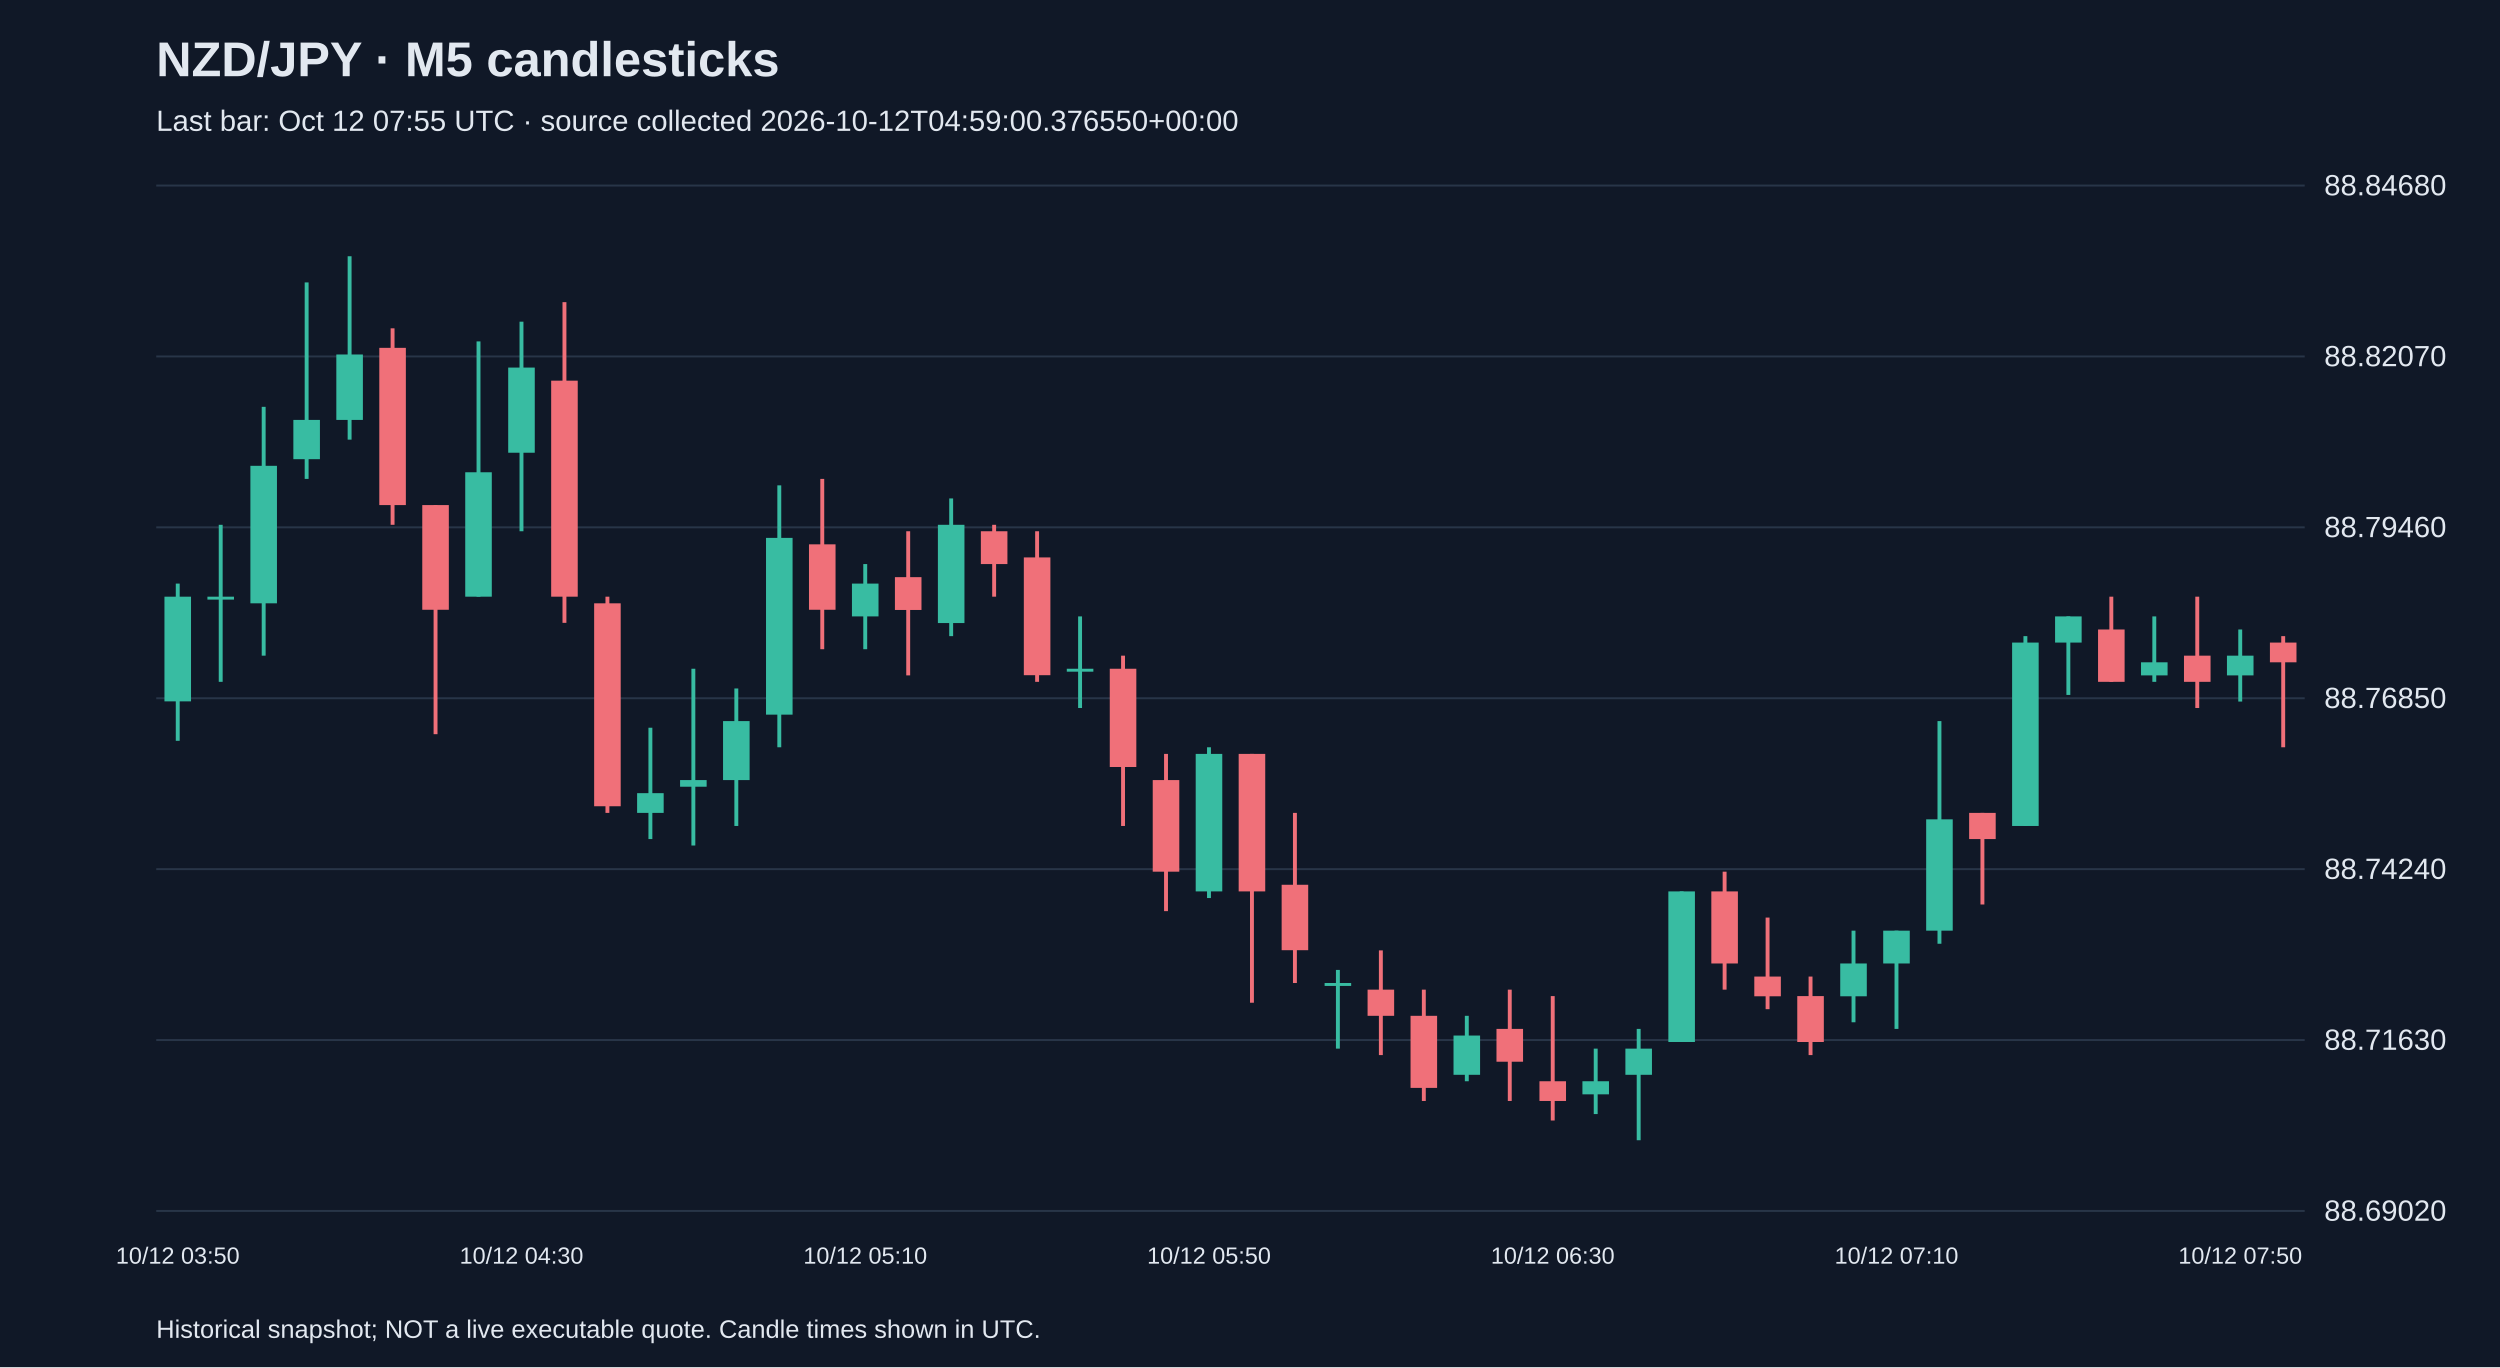
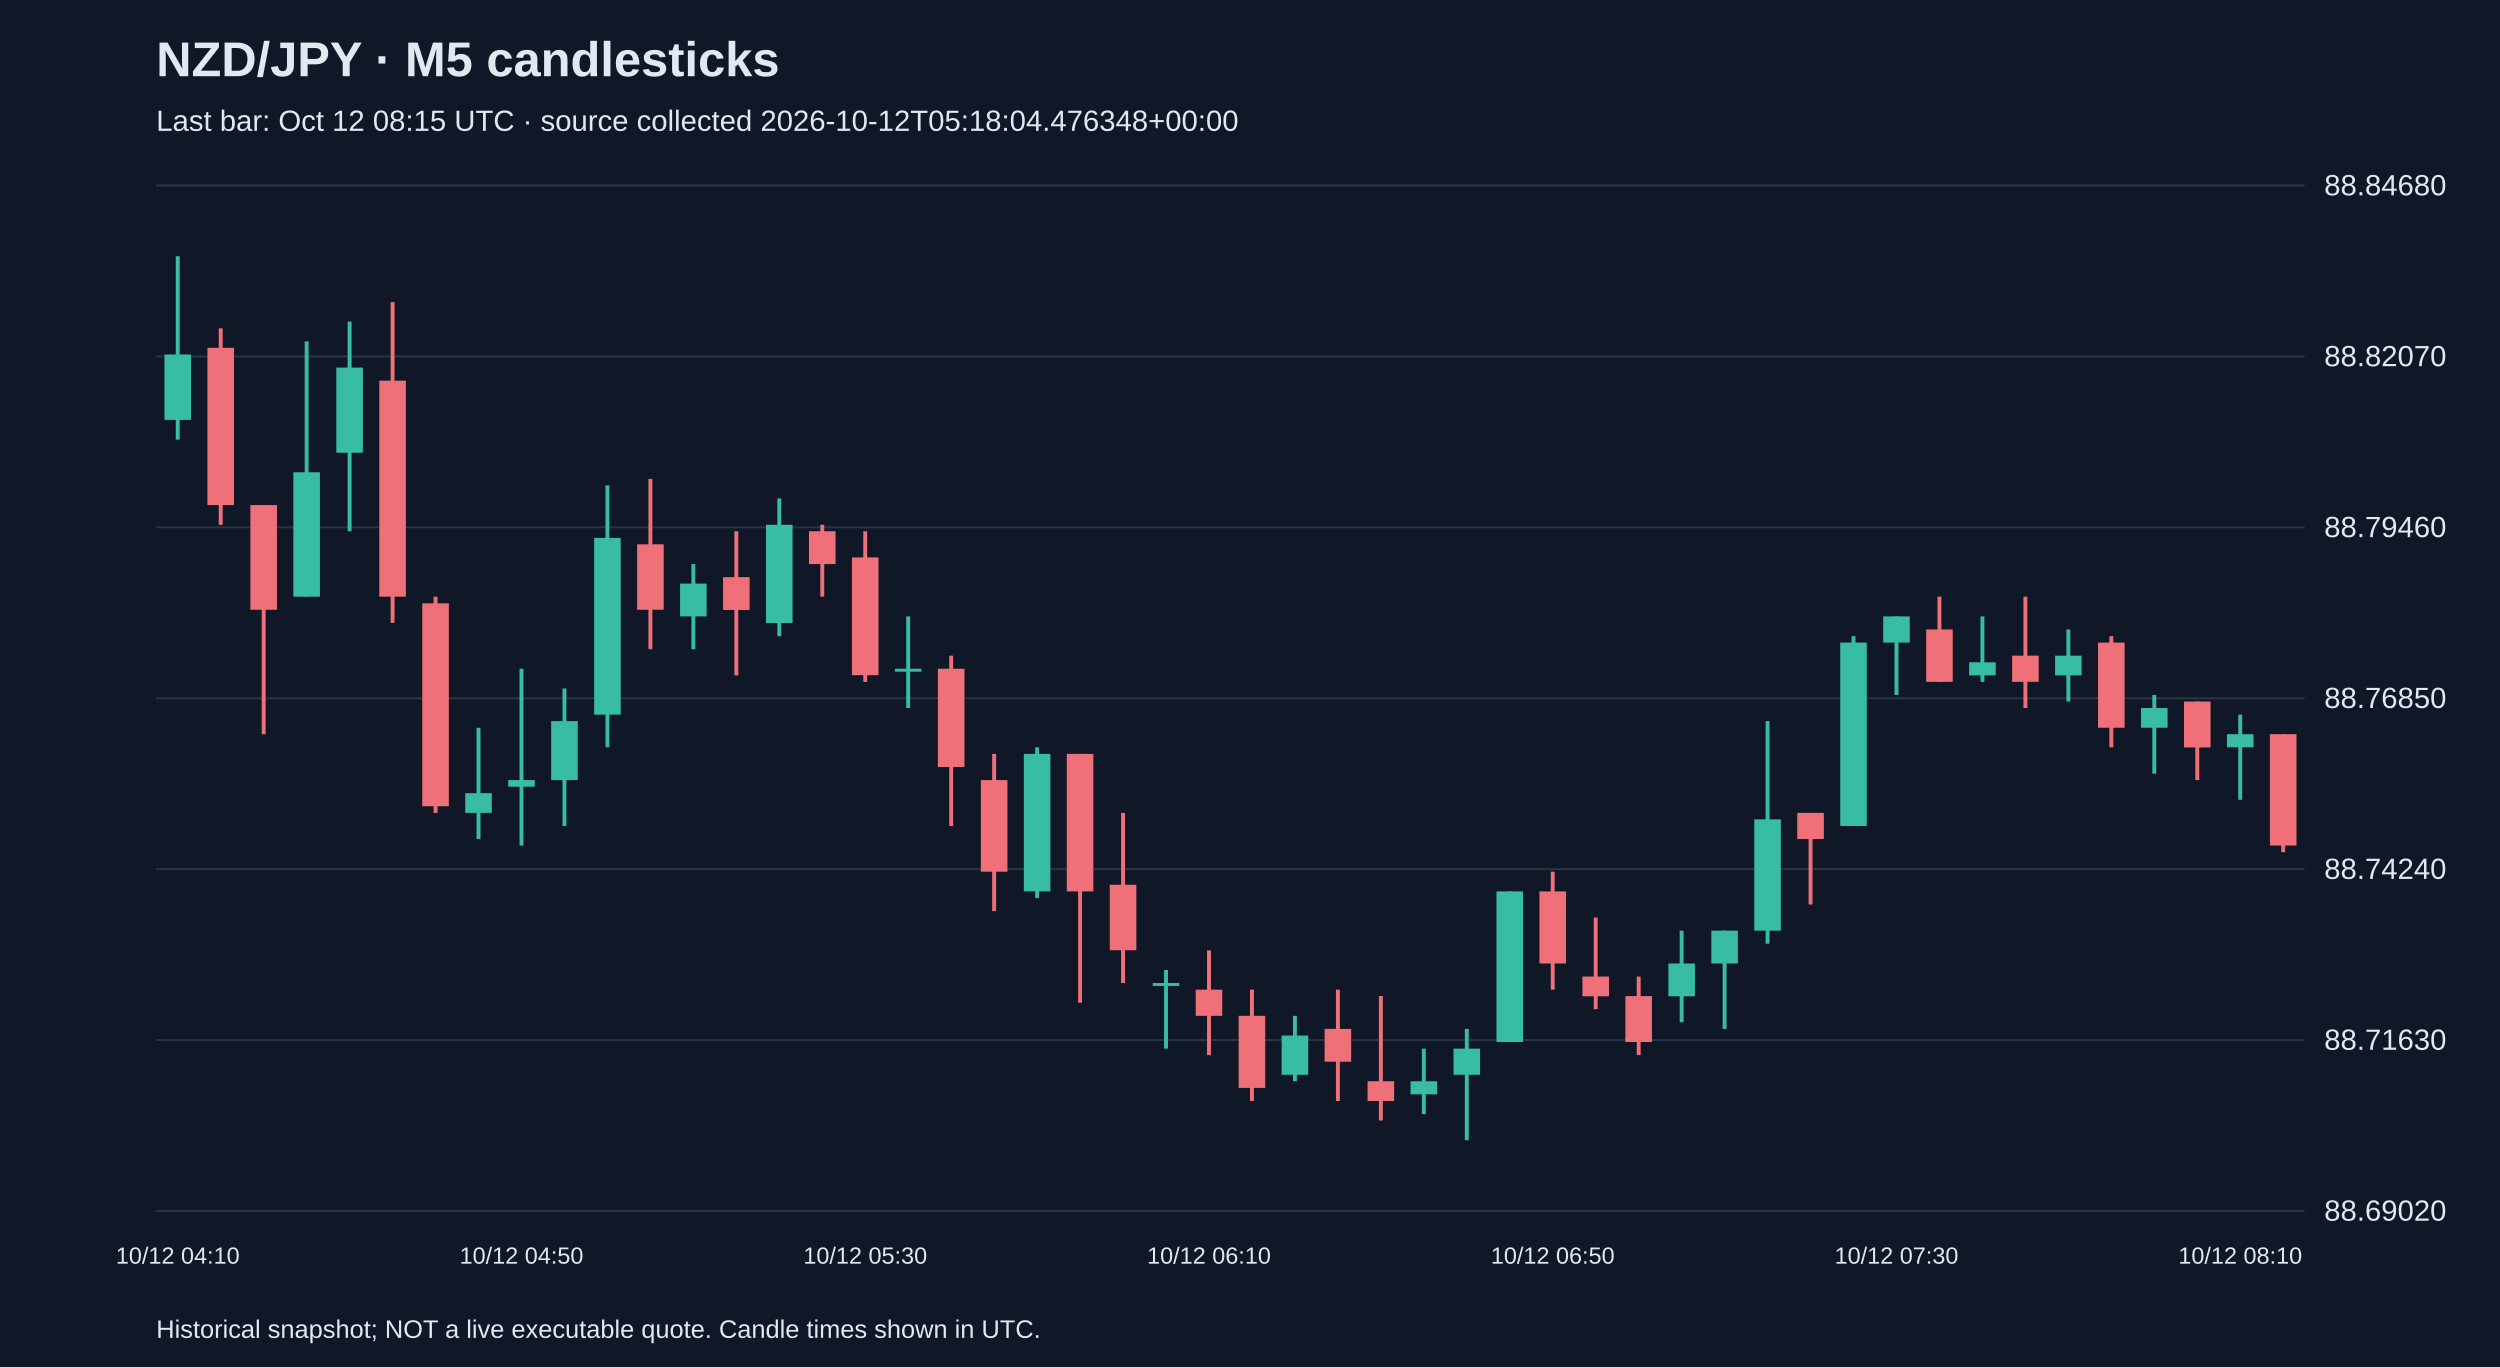
<svg xmlns="http://www.w3.org/2000/svg" viewBox="0 0 1280 700">
  <rect width="100%" height="100%" fill="#101827" />
  <style>text{font-family:Arial,sans-serif;fill:#e2e8f0}</style>
  <text x="80" y="39" font-size="25" font-weight="bold">NZD/JPY · M5 candlesticks</text>
-   <text x="80" y="67" font-size="15" fill="#a6b1c5">Last bar: Oct 12 07:55 UTC · source collected 2026-10-12T04:59:00.376550+00:00</text>
+   <text x="80" y="67" font-size="15" fill="#a6b1c5">Last bar: Oct 12 08:15 UTC · source collected 2026-10-12T05:18:04.476348+00:00</text>
  <line x1="80" y1="620.0" x2="1180" y2="620.0" stroke="#283548" />
  <text x="1190" y="625.0" font-size="15">88.69020</text>
  <line x1="80" y1="532.5" x2="1180" y2="532.5" stroke="#283548" />
  <text x="1190" y="537.5" font-size="15">88.71630</text>
  <line x1="80" y1="445.0" x2="1180" y2="445.0" stroke="#283548" />
  <text x="1190" y="450.0" font-size="15">88.74240</text>
  <line x1="80" y1="357.5" x2="1180" y2="357.5" stroke="#283548" />
  <text x="1190" y="362.5" font-size="15">88.76850</text>
  <line x1="80" y1="270.0" x2="1180" y2="270.0" stroke="#283548" />
  <text x="1190" y="275.0" font-size="15">88.79460</text>
  <line x1="80" y1="182.5" x2="1180" y2="182.5" stroke="#283548" />
  <text x="1190" y="187.5" font-size="15">88.82070</text>
  <line x1="80" y1="95.0" x2="1180" y2="95.0" stroke="#283548" />
  <text x="1190" y="100.0" font-size="15">88.84680</text>
-   <line x1="91.0" y1="298.8" x2="91.0" y2="379.3" stroke="#38bca2" stroke-width="2" />
-   <rect x="84.2" y="305.5" width="13.6" height="53.6" fill="#38bca2" />
-   <text x="91.0" y="647" text-anchor="middle" font-size="12">10/12 03:50</text>
-   <line x1="113.0" y1="268.7" x2="113.0" y2="349.1" stroke="#38bca2" stroke-width="2" />
-   <rect x="106.2" y="305.5" width="13.6" height="1.5" fill="#38bca2" />
-   <line x1="135.0" y1="208.3" x2="135.0" y2="335.7" stroke="#38bca2" stroke-width="2" />
-   <rect x="128.2" y="238.5" width="13.6" height="70.4" fill="#38bca2" />
-   <line x1="157.0" y1="144.6" x2="157.0" y2="245.2" stroke="#38bca2" stroke-width="2" />
-   <rect x="150.2" y="215.0" width="13.6" height="20.1" fill="#38bca2" />
-   <line x1="179.0" y1="131.2" x2="179.0" y2="225.1" stroke="#38bca2" stroke-width="2" />
-   <rect x="172.2" y="181.5" width="13.6" height="33.5" fill="#38bca2" />
-   <line x1="201.0" y1="168.1" x2="201.0" y2="268.7" stroke="#f07079" stroke-width="2" />
-   <rect x="194.2" y="178.1" width="13.6" height="80.5" fill="#f07079" />
-   <line x1="223.0" y1="258.6" x2="223.0" y2="375.9" stroke="#f07079" stroke-width="2" />
-   <rect x="216.2" y="258.6" width="13.6" height="53.6" fill="#f07079" />
-   <line x1="245.0" y1="174.8" x2="245.0" y2="305.5" stroke="#38bca2" stroke-width="2" />
-   <rect x="238.2" y="241.8" width="13.6" height="63.7" fill="#38bca2" />
-   <line x1="267.0" y1="164.7" x2="267.0" y2="272.0" stroke="#38bca2" stroke-width="2" />
-   <rect x="260.2" y="188.2" width="13.6" height="43.6" fill="#38bca2" />
-   <text x="267.0" y="647" text-anchor="middle" font-size="12">10/12 04:30</text>
-   <line x1="289.0" y1="154.7" x2="289.0" y2="318.9" stroke="#f07079" stroke-width="2" />
-   <rect x="282.2" y="194.9" width="13.6" height="110.6" fill="#f07079" />
-   <line x1="311.0" y1="305.5" x2="311.0" y2="416.2" stroke="#f07079" stroke-width="2" />
-   <rect x="304.2" y="308.9" width="13.6" height="103.9" fill="#f07079" />
-   <line x1="333.0" y1="372.6" x2="333.0" y2="429.6" stroke="#38bca2" stroke-width="2" />
-   <rect x="326.2" y="406.1" width="13.6" height="10.1" fill="#38bca2" />
-   <line x1="355.0" y1="342.4" x2="355.0" y2="432.9" stroke="#38bca2" stroke-width="2" />
-   <rect x="348.2" y="399.4" width="13.6" height="3.4" fill="#38bca2" />
-   <line x1="377.0" y1="352.5" x2="377.0" y2="422.9" stroke="#38bca2" stroke-width="2" />
-   <rect x="370.2" y="369.2" width="13.6" height="30.2" fill="#38bca2" />
-   <line x1="399.0" y1="248.5" x2="399.0" y2="382.6" stroke="#38bca2" stroke-width="2" />
-   <rect x="392.2" y="275.4" width="13.6" height="90.5" fill="#38bca2" />
-   <line x1="421.0" y1="245.2" x2="421.0" y2="332.4" stroke="#f07079" stroke-width="2" />
-   <rect x="414.2" y="278.7" width="13.6" height="33.5" fill="#f07079" />
-   <line x1="443.0" y1="288.8" x2="443.0" y2="332.4" stroke="#38bca2" stroke-width="2" />
-   <rect x="436.2" y="298.8" width="13.6" height="16.8" fill="#38bca2" />
-   <text x="443.0" y="647" text-anchor="middle" font-size="12">10/12 05:10</text>
-   <line x1="465.0" y1="272.0" x2="465.0" y2="345.8" stroke="#f07079" stroke-width="2" />
-   <rect x="458.2" y="295.5" width="13.6" height="16.8" fill="#f07079" />
-   <line x1="487.0" y1="255.2" x2="487.0" y2="325.7" stroke="#38bca2" stroke-width="2" />
-   <rect x="480.2" y="268.7" width="13.6" height="50.3" fill="#38bca2" />
-   <line x1="509.0" y1="268.7" x2="509.0" y2="305.5" stroke="#f07079" stroke-width="2" />
-   <rect x="502.2" y="272.0" width="13.6" height="16.8" fill="#f07079" />
-   <line x1="531.0" y1="272.0" x2="531.0" y2="349.1" stroke="#f07079" stroke-width="2" />
-   <rect x="524.2" y="285.4" width="13.6" height="60.3" fill="#f07079" />
-   <line x1="553.0" y1="315.6" x2="553.0" y2="362.5" stroke="#38bca2" stroke-width="2" />
-   <rect x="546.2" y="342.4" width="13.6" height="1.5" fill="#38bca2" />
-   <line x1="575.0" y1="335.7" x2="575.0" y2="422.9" stroke="#f07079" stroke-width="2" />
-   <rect x="568.2" y="342.4" width="13.6" height="50.3" fill="#f07079" />
-   <line x1="597.0" y1="386.0" x2="597.0" y2="466.5" stroke="#f07079" stroke-width="2" />
-   <rect x="590.2" y="399.4" width="13.6" height="46.9" fill="#f07079" />
-   <line x1="619.0" y1="382.6" x2="619.0" y2="459.8" stroke="#38bca2" stroke-width="2" />
-   <rect x="612.2" y="386.0" width="13.6" height="70.4" fill="#38bca2" />
-   <text x="619.0" y="647" text-anchor="middle" font-size="12">10/12 05:50</text>
-   <line x1="641.0" y1="386.0" x2="641.0" y2="513.4" stroke="#f07079" stroke-width="2" />
-   <rect x="634.2" y="386.0" width="13.6" height="70.4" fill="#f07079" />
-   <line x1="663.0" y1="416.2" x2="663.0" y2="503.3" stroke="#f07079" stroke-width="2" />
-   <rect x="656.2" y="453.0" width="13.6" height="33.5" fill="#f07079" />
-   <line x1="685.0" y1="496.6" x2="685.0" y2="536.9" stroke="#38bca2" stroke-width="2" />
-   <rect x="678.2" y="503.3" width="13.6" height="1.5" fill="#38bca2" />
-   <line x1="707.0" y1="486.6" x2="707.0" y2="540.2" stroke="#f07079" stroke-width="2" />
-   <rect x="700.2" y="506.7" width="13.6" height="13.4" fill="#f07079" />
-   <line x1="729.0" y1="506.7" x2="729.0" y2="563.7" stroke="#f07079" stroke-width="2" />
-   <rect x="722.2" y="520.1" width="13.6" height="36.9" fill="#f07079" />
-   <line x1="751.0" y1="520.1" x2="751.0" y2="553.6" stroke="#38bca2" stroke-width="2" />
-   <rect x="744.2" y="530.2" width="13.6" height="20.1" fill="#38bca2" />
-   <line x1="773.0" y1="506.7" x2="773.0" y2="563.7" stroke="#f07079" stroke-width="2" />
-   <rect x="766.2" y="526.8" width="13.6" height="16.8" fill="#f07079" />
-   <line x1="795.0" y1="510.0" x2="795.0" y2="573.7" stroke="#f07079" stroke-width="2" />
-   <rect x="788.2" y="553.6" width="13.6" height="10.1" fill="#f07079" />
-   <text x="795.0" y="647" text-anchor="middle" font-size="12">10/12 06:30</text>
-   <line x1="817.0" y1="536.9" x2="817.0" y2="570.4" stroke="#38bca2" stroke-width="2" />
-   <rect x="810.2" y="553.6" width="13.6" height="6.7" fill="#38bca2" />
-   <line x1="839.0" y1="526.8" x2="839.0" y2="583.8" stroke="#38bca2" stroke-width="2" />
-   <rect x="832.2" y="536.9" width="13.6" height="13.4" fill="#38bca2" />
-   <line x1="861.0" y1="456.4" x2="861.0" y2="533.5" stroke="#38bca2" stroke-width="2" />
-   <rect x="854.2" y="456.4" width="13.6" height="77.1" fill="#38bca2" />
-   <line x1="883.0" y1="446.3" x2="883.0" y2="506.7" stroke="#f07079" stroke-width="2" />
-   <rect x="876.2" y="456.4" width="13.6" height="36.9" fill="#f07079" />
-   <line x1="905.0" y1="469.8" x2="905.0" y2="516.7" stroke="#f07079" stroke-width="2" />
-   <rect x="898.2" y="500.0" width="13.6" height="10.1" fill="#f07079" />
-   <line x1="927.0" y1="500.0" x2="927.0" y2="540.2" stroke="#f07079" stroke-width="2" />
-   <rect x="920.2" y="510.0" width="13.6" height="23.5" fill="#f07079" />
-   <line x1="949.0" y1="476.5" x2="949.0" y2="523.4" stroke="#38bca2" stroke-width="2" />
-   <rect x="942.2" y="493.3" width="13.6" height="16.8" fill="#38bca2" />
-   <line x1="971.0" y1="476.5" x2="971.0" y2="526.8" stroke="#38bca2" stroke-width="2" />
-   <rect x="964.2" y="476.5" width="13.6" height="16.8" fill="#38bca2" />
-   <text x="971.0" y="647" text-anchor="middle" font-size="12">10/12 07:10</text>
-   <line x1="993.0" y1="369.2" x2="993.0" y2="483.2" stroke="#38bca2" stroke-width="2" />
-   <rect x="986.2" y="419.5" width="13.6" height="57.0" fill="#38bca2" />
-   <line x1="1015.0" y1="416.2" x2="1015.0" y2="463.1" stroke="#f07079" stroke-width="2" />
-   <rect x="1008.2" y="416.2" width="13.6" height="13.4" fill="#f07079" />
-   <line x1="1037.0" y1="325.7" x2="1037.0" y2="422.9" stroke="#38bca2" stroke-width="2" />
-   <rect x="1030.2" y="329.0" width="13.6" height="93.9" fill="#38bca2" />
-   <line x1="1059.0" y1="315.6" x2="1059.0" y2="355.8" stroke="#38bca2" stroke-width="2" />
-   <rect x="1052.2" y="315.6" width="13.6" height="13.4" fill="#38bca2" />
-   <line x1="1081.0" y1="305.5" x2="1081.0" y2="349.1" stroke="#f07079" stroke-width="2" />
-   <rect x="1074.2" y="322.3" width="13.6" height="26.8" fill="#f07079" />
-   <line x1="1103.0" y1="315.6" x2="1103.0" y2="349.1" stroke="#38bca2" stroke-width="2" />
-   <rect x="1096.2" y="339.1" width="13.6" height="6.7" fill="#38bca2" />
-   <line x1="1125.0" y1="305.5" x2="1125.0" y2="362.5" stroke="#f07079" stroke-width="2" />
-   <rect x="1118.2" y="335.7" width="13.6" height="13.4" fill="#f07079" />
-   <line x1="1147.0" y1="322.3" x2="1147.0" y2="359.2" stroke="#38bca2" stroke-width="2" />
-   <rect x="1140.2" y="335.7" width="13.6" height="10.1" fill="#38bca2" />
-   <text x="1147.0" y="647" text-anchor="middle" font-size="12">10/12 07:50</text>
-   <line x1="1169.0" y1="325.7" x2="1169.0" y2="382.6" stroke="#f07079" stroke-width="2" />
-   <rect x="1162.2" y="329.0" width="13.6" height="10.1" fill="#f07079" />
+   <line x1="91.0" y1="131.2" x2="91.0" y2="225.1" stroke="#38bca2" stroke-width="2" />
+   <rect x="84.2" y="181.5" width="13.6" height="33.5" fill="#38bca2" />
+   <text x="91.0" y="647" text-anchor="middle" font-size="12">10/12 04:10</text>
+   <line x1="113.0" y1="168.1" x2="113.0" y2="268.7" stroke="#f07079" stroke-width="2" />
+   <rect x="106.2" y="178.1" width="13.6" height="80.5" fill="#f07079" />
+   <line x1="135.0" y1="258.6" x2="135.0" y2="375.9" stroke="#f07079" stroke-width="2" />
+   <rect x="128.2" y="258.6" width="13.6" height="53.6" fill="#f07079" />
+   <line x1="157.0" y1="174.8" x2="157.0" y2="305.5" stroke="#38bca2" stroke-width="2" />
+   <rect x="150.2" y="241.8" width="13.6" height="63.7" fill="#38bca2" />
+   <line x1="179.0" y1="164.7" x2="179.0" y2="272.0" stroke="#38bca2" stroke-width="2" />
+   <rect x="172.2" y="188.2" width="13.6" height="43.6" fill="#38bca2" />
+   <line x1="201.0" y1="154.7" x2="201.0" y2="318.9" stroke="#f07079" stroke-width="2" />
+   <rect x="194.2" y="194.9" width="13.6" height="110.6" fill="#f07079" />
+   <line x1="223.0" y1="305.5" x2="223.0" y2="416.2" stroke="#f07079" stroke-width="2" />
+   <rect x="216.2" y="308.9" width="13.6" height="103.9" fill="#f07079" />
+   <line x1="245.0" y1="372.6" x2="245.0" y2="429.6" stroke="#38bca2" stroke-width="2" />
+   <rect x="238.2" y="406.1" width="13.6" height="10.1" fill="#38bca2" />
+   <line x1="267.0" y1="342.4" x2="267.0" y2="432.9" stroke="#38bca2" stroke-width="2" />
+   <rect x="260.2" y="399.4" width="13.6" height="3.4" fill="#38bca2" />
+   <text x="267.0" y="647" text-anchor="middle" font-size="12">10/12 04:50</text>
+   <line x1="289.0" y1="352.5" x2="289.0" y2="422.9" stroke="#38bca2" stroke-width="2" />
+   <rect x="282.2" y="369.2" width="13.6" height="30.2" fill="#38bca2" />
+   <line x1="311.0" y1="248.5" x2="311.0" y2="382.6" stroke="#38bca2" stroke-width="2" />
+   <rect x="304.2" y="275.4" width="13.6" height="90.5" fill="#38bca2" />
+   <line x1="333.0" y1="245.2" x2="333.0" y2="332.4" stroke="#f07079" stroke-width="2" />
+   <rect x="326.2" y="278.7" width="13.6" height="33.5" fill="#f07079" />
+   <line x1="355.0" y1="288.8" x2="355.0" y2="332.4" stroke="#38bca2" stroke-width="2" />
+   <rect x="348.2" y="298.8" width="13.6" height="16.8" fill="#38bca2" />
+   <line x1="377.0" y1="272.0" x2="377.0" y2="345.8" stroke="#f07079" stroke-width="2" />
+   <rect x="370.2" y="295.5" width="13.6" height="16.8" fill="#f07079" />
+   <line x1="399.0" y1="255.2" x2="399.0" y2="325.7" stroke="#38bca2" stroke-width="2" />
+   <rect x="392.2" y="268.7" width="13.6" height="50.3" fill="#38bca2" />
+   <line x1="421.0" y1="268.7" x2="421.0" y2="305.5" stroke="#f07079" stroke-width="2" />
+   <rect x="414.2" y="272.0" width="13.6" height="16.8" fill="#f07079" />
+   <line x1="443.0" y1="272.0" x2="443.0" y2="349.1" stroke="#f07079" stroke-width="2" />
+   <rect x="436.2" y="285.4" width="13.6" height="60.3" fill="#f07079" />
+   <text x="443.0" y="647" text-anchor="middle" font-size="12">10/12 05:30</text>
+   <line x1="465.0" y1="315.6" x2="465.0" y2="362.5" stroke="#38bca2" stroke-width="2" />
+   <rect x="458.2" y="342.4" width="13.6" height="1.5" fill="#38bca2" />
+   <line x1="487.0" y1="335.7" x2="487.0" y2="422.9" stroke="#f07079" stroke-width="2" />
+   <rect x="480.2" y="342.4" width="13.6" height="50.3" fill="#f07079" />
+   <line x1="509.0" y1="386.0" x2="509.0" y2="466.5" stroke="#f07079" stroke-width="2" />
+   <rect x="502.2" y="399.4" width="13.6" height="46.9" fill="#f07079" />
+   <line x1="531.0" y1="382.6" x2="531.0" y2="459.8" stroke="#38bca2" stroke-width="2" />
+   <rect x="524.2" y="386.0" width="13.6" height="70.4" fill="#38bca2" />
+   <line x1="553.0" y1="386.0" x2="553.0" y2="513.4" stroke="#f07079" stroke-width="2" />
+   <rect x="546.2" y="386.0" width="13.6" height="70.4" fill="#f07079" />
+   <line x1="575.0" y1="416.2" x2="575.0" y2="503.3" stroke="#f07079" stroke-width="2" />
+   <rect x="568.2" y="453.0" width="13.6" height="33.5" fill="#f07079" />
+   <line x1="597.0" y1="496.6" x2="597.0" y2="536.9" stroke="#38bca2" stroke-width="2" />
+   <rect x="590.2" y="503.3" width="13.6" height="1.5" fill="#38bca2" />
+   <line x1="619.0" y1="486.6" x2="619.0" y2="540.2" stroke="#f07079" stroke-width="2" />
+   <rect x="612.2" y="506.7" width="13.6" height="13.4" fill="#f07079" />
+   <text x="619.0" y="647" text-anchor="middle" font-size="12">10/12 06:10</text>
+   <line x1="641.0" y1="506.7" x2="641.0" y2="563.7" stroke="#f07079" stroke-width="2" />
+   <rect x="634.2" y="520.1" width="13.6" height="36.9" fill="#f07079" />
+   <line x1="663.0" y1="520.1" x2="663.0" y2="553.6" stroke="#38bca2" stroke-width="2" />
+   <rect x="656.2" y="530.2" width="13.6" height="20.1" fill="#38bca2" />
+   <line x1="685.0" y1="506.7" x2="685.0" y2="563.7" stroke="#f07079" stroke-width="2" />
+   <rect x="678.2" y="526.8" width="13.6" height="16.8" fill="#f07079" />
+   <line x1="707.0" y1="510.0" x2="707.0" y2="573.7" stroke="#f07079" stroke-width="2" />
+   <rect x="700.2" y="553.6" width="13.6" height="10.1" fill="#f07079" />
+   <line x1="729.0" y1="536.9" x2="729.0" y2="570.4" stroke="#38bca2" stroke-width="2" />
+   <rect x="722.2" y="553.6" width="13.6" height="6.7" fill="#38bca2" />
+   <line x1="751.0" y1="526.8" x2="751.0" y2="583.8" stroke="#38bca2" stroke-width="2" />
+   <rect x="744.2" y="536.9" width="13.6" height="13.4" fill="#38bca2" />
+   <line x1="773.0" y1="456.4" x2="773.0" y2="533.5" stroke="#38bca2" stroke-width="2" />
+   <rect x="766.2" y="456.4" width="13.6" height="77.1" fill="#38bca2" />
+   <line x1="795.0" y1="446.3" x2="795.0" y2="506.7" stroke="#f07079" stroke-width="2" />
+   <rect x="788.2" y="456.4" width="13.6" height="36.9" fill="#f07079" />
+   <text x="795.0" y="647" text-anchor="middle" font-size="12">10/12 06:50</text>
+   <line x1="817.0" y1="469.8" x2="817.0" y2="516.7" stroke="#f07079" stroke-width="2" />
+   <rect x="810.2" y="500.0" width="13.6" height="10.1" fill="#f07079" />
+   <line x1="839.0" y1="500.0" x2="839.0" y2="540.2" stroke="#f07079" stroke-width="2" />
+   <rect x="832.2" y="510.0" width="13.6" height="23.5" fill="#f07079" />
+   <line x1="861.0" y1="476.5" x2="861.0" y2="523.4" stroke="#38bca2" stroke-width="2" />
+   <rect x="854.2" y="493.3" width="13.6" height="16.8" fill="#38bca2" />
+   <line x1="883.0" y1="476.5" x2="883.0" y2="526.8" stroke="#38bca2" stroke-width="2" />
+   <rect x="876.2" y="476.5" width="13.6" height="16.8" fill="#38bca2" />
+   <line x1="905.0" y1="369.2" x2="905.0" y2="483.2" stroke="#38bca2" stroke-width="2" />
+   <rect x="898.2" y="419.5" width="13.6" height="57.0" fill="#38bca2" />
+   <line x1="927.0" y1="416.2" x2="927.0" y2="463.1" stroke="#f07079" stroke-width="2" />
+   <rect x="920.2" y="416.2" width="13.6" height="13.4" fill="#f07079" />
+   <line x1="949.0" y1="325.7" x2="949.0" y2="422.9" stroke="#38bca2" stroke-width="2" />
+   <rect x="942.2" y="329.0" width="13.6" height="93.9" fill="#38bca2" />
+   <line x1="971.0" y1="315.6" x2="971.0" y2="355.8" stroke="#38bca2" stroke-width="2" />
+   <rect x="964.2" y="315.6" width="13.6" height="13.4" fill="#38bca2" />
+   <text x="971.0" y="647" text-anchor="middle" font-size="12">10/12 07:30</text>
+   <line x1="993.0" y1="305.5" x2="993.0" y2="349.1" stroke="#f07079" stroke-width="2" />
+   <rect x="986.2" y="322.3" width="13.6" height="26.8" fill="#f07079" />
+   <line x1="1015.0" y1="315.6" x2="1015.0" y2="349.1" stroke="#38bca2" stroke-width="2" />
+   <rect x="1008.2" y="339.1" width="13.6" height="6.7" fill="#38bca2" />
+   <line x1="1037.0" y1="305.5" x2="1037.0" y2="362.5" stroke="#f07079" stroke-width="2" />
+   <rect x="1030.2" y="335.7" width="13.6" height="13.4" fill="#f07079" />
+   <line x1="1059.0" y1="322.3" x2="1059.0" y2="359.2" stroke="#38bca2" stroke-width="2" />
+   <rect x="1052.2" y="335.7" width="13.6" height="10.1" fill="#38bca2" />
+   <line x1="1081.0" y1="325.7" x2="1081.0" y2="382.6" stroke="#f07079" stroke-width="2" />
+   <rect x="1074.2" y="329.0" width="13.6" height="43.6" fill="#f07079" />
+   <line x1="1103.0" y1="355.8" x2="1103.0" y2="396.1" stroke="#38bca2" stroke-width="2" />
+   <rect x="1096.2" y="362.5" width="13.6" height="10.1" fill="#38bca2" />
+   <line x1="1125.0" y1="359.2" x2="1125.0" y2="399.4" stroke="#f07079" stroke-width="2" />
+   <rect x="1118.2" y="359.2" width="13.6" height="23.5" fill="#f07079" />
+   <line x1="1147.0" y1="365.9" x2="1147.0" y2="409.5" stroke="#38bca2" stroke-width="2" />
+   <rect x="1140.2" y="375.9" width="13.6" height="6.7" fill="#38bca2" />
+   <text x="1147.0" y="647" text-anchor="middle" font-size="12">10/12 08:10</text>
+   <line x1="1169.0" y1="375.9" x2="1169.0" y2="436.3" stroke="#f07079" stroke-width="2" />
+   <rect x="1162.2" y="375.9" width="13.6" height="57.0" fill="#f07079" />
  <text x="80" y="685" font-size="13">Historical snapshot; NOT a live executable quote. Candle times shown in UTC.</text>
</svg>
